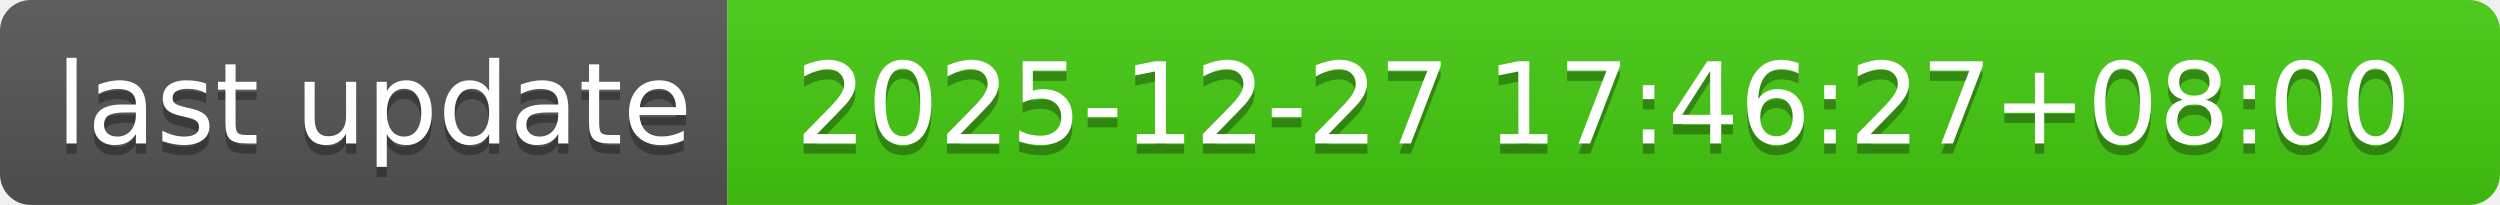
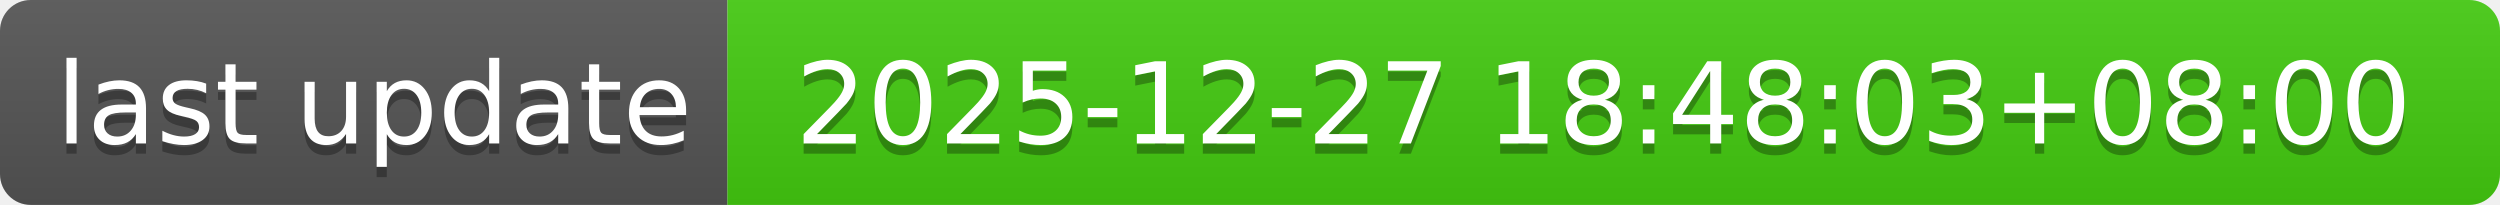
- <svg xmlns="http://www.w3.org/2000/svg" width="244" height="20" role="img" aria-label="last update: 2025-12-27 17:46:27+08:00">
+ <svg xmlns="http://www.w3.org/2000/svg" width="244" height="20" role="img" aria-label="last update: 2025-12-27 18:48:03+08:00">
  <linearGradient id="s" x2="0" y2="100%">
    <stop offset="0" stop-color="#bbb" stop-opacity=".1" />
    <stop offset="1" stop-opacity=".1" />
  </linearGradient>
  <clipPath id="r">
    <rect width="244" height="20" rx="3" fill="#fff" />
  </clipPath>
  <g clip-path="url(#r)">
    <rect width="71" height="20" fill="#555" />
    <rect x="71" width="173" height="20" fill="#4c1" />
    <rect width="244" height="20" fill="url(#s)" />
  </g>
  <g fill="#fff" text-anchor="middle" font-family="Verdana,Geneva,DejaVu Sans,sans-serif" text-rendering="geometricPrecision" font-size="110">
    <text aria-hidden="true" x="365" y="150" fill="#010101" fill-opacity=".3" transform="scale(.1)" textLength="610">last update</text>
    <text x="365" y="140" transform="scale(.1)" fill="#fff" textLength="610">last update</text>
-     <text aria-hidden="true" x="1565" y="150" fill="#010101" fill-opacity=".3" transform="scale(.1)" textLength="1630">2025-12-27 17:46:27+08:00</text>
-     <text x="1565" y="140" transform="scale(.1)" fill="#fff" textLength="1630">2025-12-27 17:46:27+08:00</text>
+     <text aria-hidden="true" x="1565" y="150" fill="#010101" fill-opacity=".3" transform="scale(.1)" textLength="1630">2025-12-27 18:48:03+08:00</text>
+     <text x="1565" y="140" transform="scale(.1)" fill="#fff" textLength="1630">2025-12-27 18:48:03+08:00</text>
  </g>
</svg>
